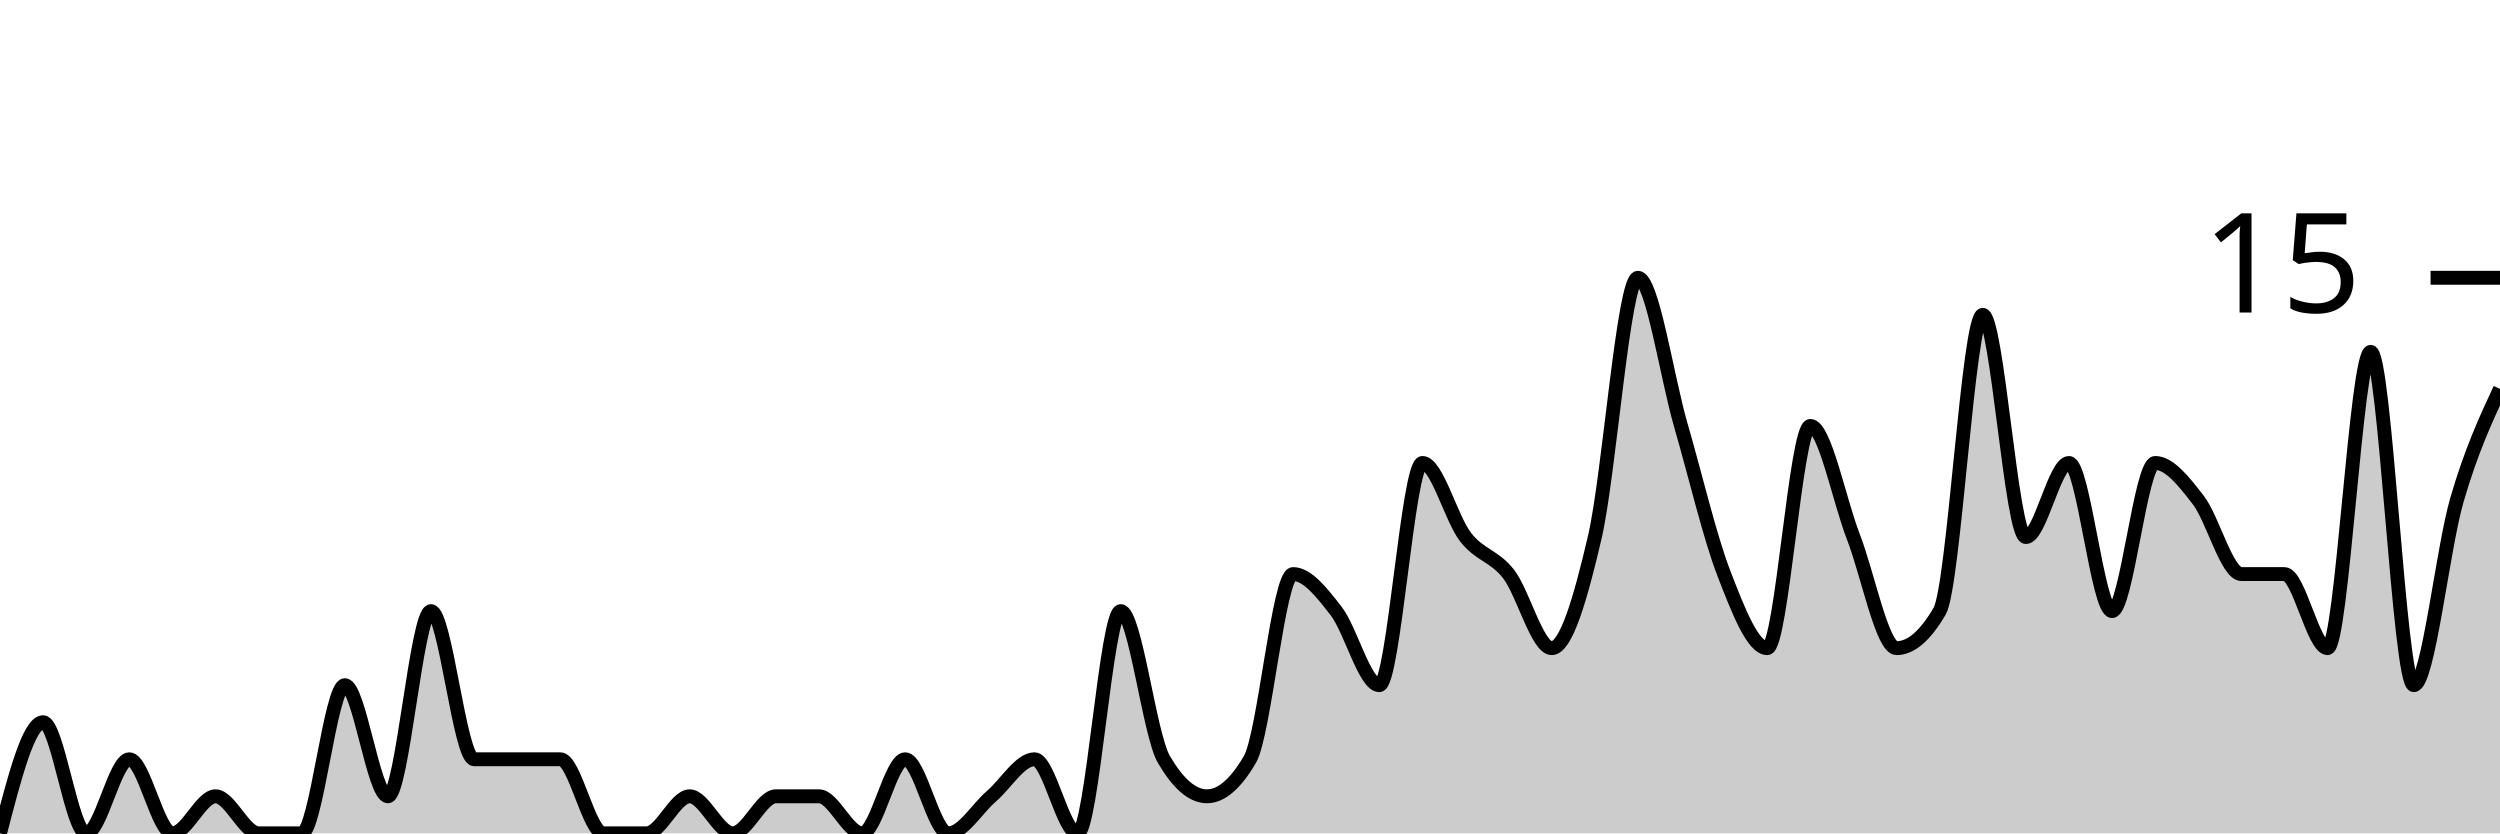
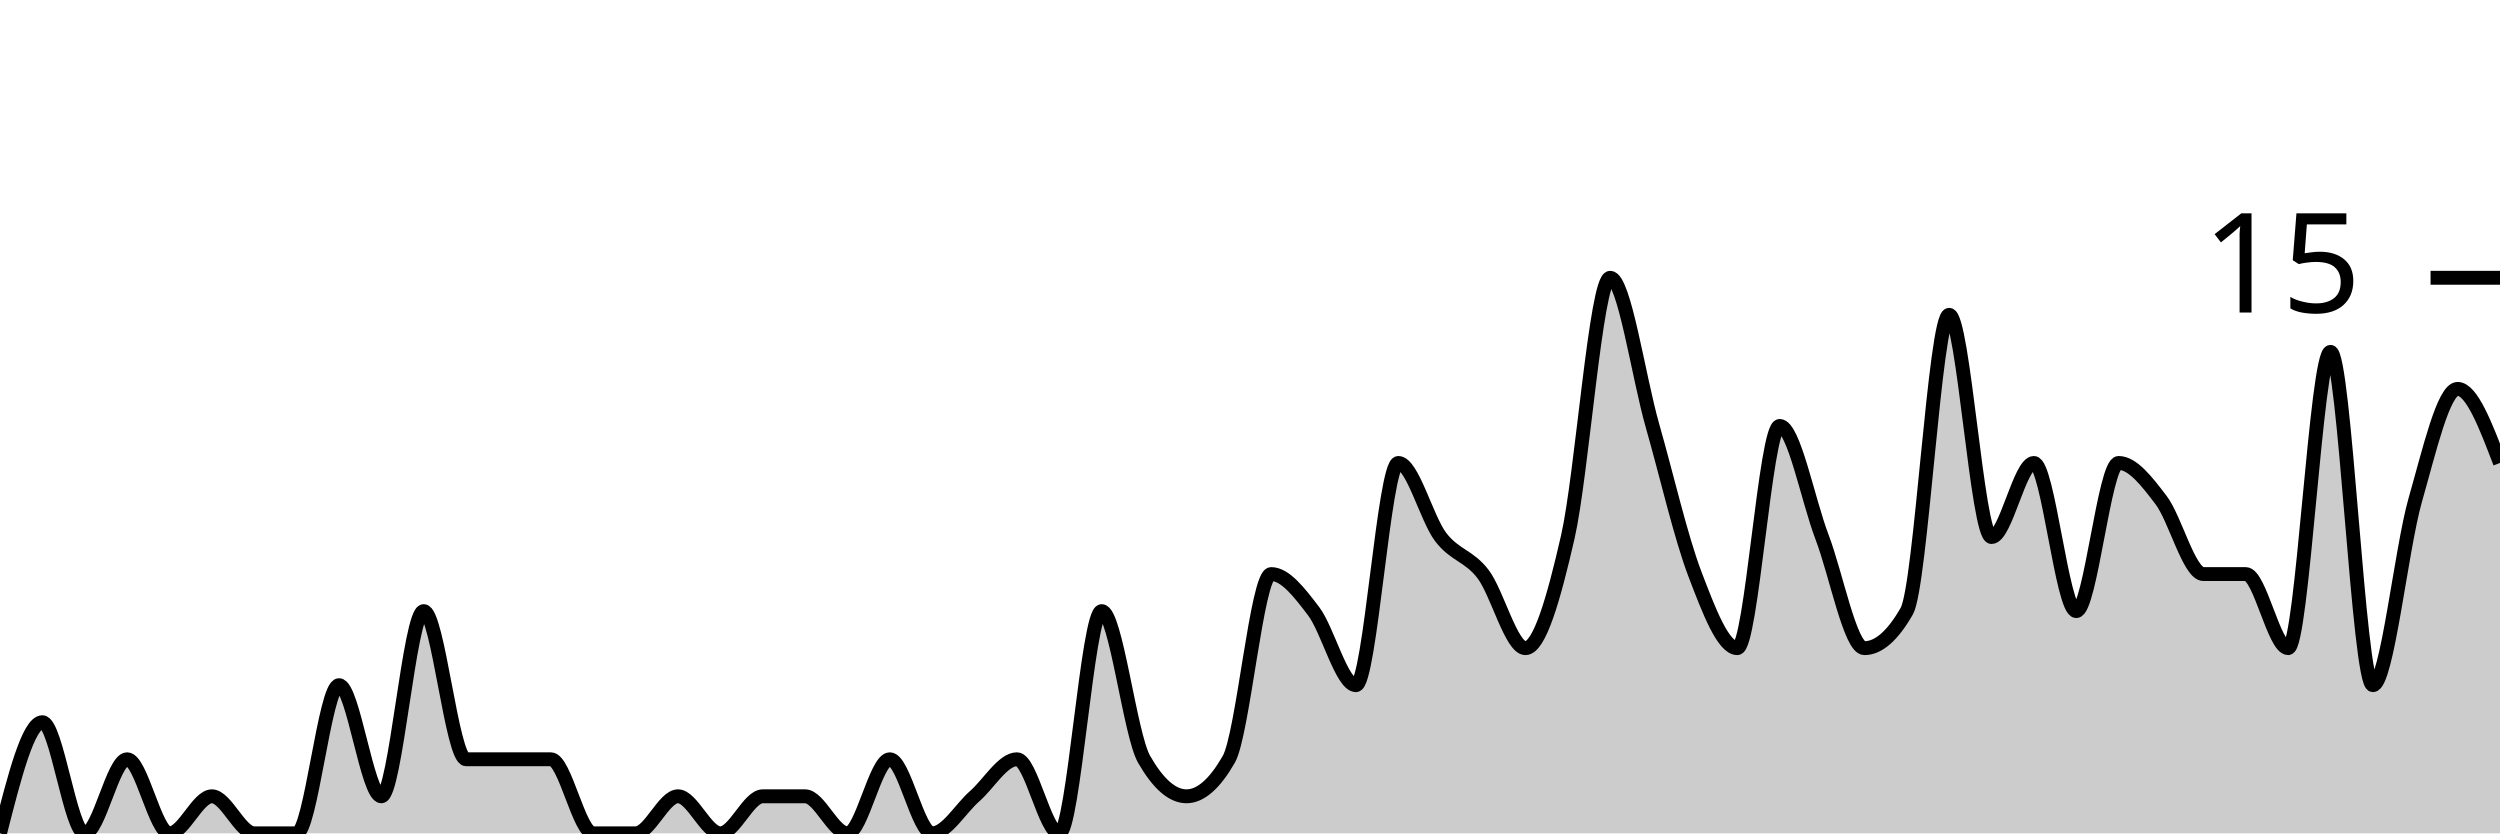
<svg xmlns="http://www.w3.org/2000/svg" viewBox="0 0 180 60">
  <g transform="translate(0,20)">
-     <path class="area" fill="rgba(0, 0, 0, 0.2)" d="M0,40C1.034,36,2.069,32,3.103,32C4.138,32,5.172,40,6.207,40C7.241,40,8.276,34.667,9.31,34.667C10.345,34.667,11.379,40,12.414,40C13.448,40,14.483,37.333,15.517,37.333C16.552,37.333,17.586,40,18.621,40C19.655,40,20.69,40,21.724,40C22.759,40,23.793,29.333,24.828,29.333C25.862,29.333,26.897,37.333,27.931,37.333C28.966,37.333,30,24,31.034,24C32.069,24,33.103,34.667,34.138,34.667C35.172,34.667,36.207,34.667,37.241,34.667C38.276,34.667,39.31,34.667,40.345,34.667C41.379,34.667,42.414,40,43.448,40C44.483,40,45.517,40,46.552,40C47.586,40,48.621,37.333,49.655,37.333C50.69,37.333,51.724,40,52.759,40C53.793,40,54.828,37.333,55.862,37.333C56.897,37.333,57.931,37.333,58.966,37.333C60,37.333,61.034,40,62.069,40C63.103,40,64.138,34.667,65.172,34.667C66.207,34.667,67.241,40,68.276,40C69.31,40,70.345,38.222,71.379,37.333C72.414,36.444,73.448,34.667,74.483,34.667C75.517,34.667,76.552,40,77.586,40C78.621,40,79.655,24,80.69,24C81.724,24,82.759,32.889,83.793,34.667C84.828,36.444,85.862,37.333,86.897,37.333C87.931,37.333,88.966,36.444,90,34.667C91.034,32.889,92.069,21.333,93.103,21.333C94.138,21.333,95.172,22.667,96.207,24C97.241,25.333,98.276,29.333,99.31,29.333C100.345,29.333,101.379,13.333,102.414,13.333C103.448,13.333,104.483,17.333,105.517,18.667C106.552,20,107.586,20,108.621,21.333C109.655,22.667,110.69,26.667,111.724,26.667C112.759,26.667,113.793,23.111,114.828,18.667C115.862,14.222,116.897,0,117.931,0C118.966,0,120,7.111,121.034,10.667C122.069,14.222,123.103,18.667,124.138,21.333C125.172,24,126.207,26.667,127.241,26.667C128.276,26.667,129.31,10.667,130.345,10.667C131.379,10.667,132.414,16,133.448,18.667C134.483,21.333,135.517,26.667,136.552,26.667C137.586,26.667,138.621,25.778,139.655,24C140.69,22.222,141.724,2.667,142.759,2.667C143.793,2.667,144.828,18.667,145.862,18.667C146.897,18.667,147.931,13.333,148.966,13.333C150,13.333,151.034,24,152.069,24C153.103,24,154.138,13.333,155.172,13.333C156.207,13.333,157.241,14.667,158.276,16C159.31,17.333,160.345,21.333,161.379,21.333C162.414,21.333,163.448,21.333,164.483,21.333C165.517,21.333,166.552,26.667,167.586,26.667C168.621,26.667,169.655,5.333,170.69,5.333C171.724,5.333,172.759,29.333,173.793,29.333C174.828,29.333,175.862,19.556,176.897,16C177.931,12.444,178.966,10.222,180,8L180,40C178.966,40,177.931,40,176.897,40C175.862,40,174.828,40,173.793,40C172.759,40,171.724,40,170.69,40C169.655,40,168.621,40,167.586,40C166.552,40,165.517,40,164.483,40C163.448,40,162.414,40,161.379,40C160.345,40,159.31,40,158.276,40C157.241,40,156.207,40,155.172,40C154.138,40,153.103,40,152.069,40C151.034,40,150,40,148.966,40C147.931,40,146.897,40,145.862,40C144.828,40,143.793,40,142.759,40C141.724,40,140.69,40,139.655,40C138.621,40,137.586,40,136.552,40C135.517,40,134.483,40,133.448,40C132.414,40,131.379,40,130.345,40C129.31,40,128.276,40,127.241,40C126.207,40,125.172,40,124.138,40C123.103,40,122.069,40,121.034,40C120,40,118.966,40,117.931,40C116.897,40,115.862,40,114.828,40C113.793,40,112.759,40,111.724,40C110.69,40,109.655,40,108.621,40C107.586,40,106.552,40,105.517,40C104.483,40,103.448,40,102.414,40C101.379,40,100.345,40,99.31,40C98.276,40,97.241,40,96.207,40C95.172,40,94.138,40,93.103,40C92.069,40,91.034,40,90,40C88.966,40,87.931,40,86.897,40C85.862,40,84.828,40,83.793,40C82.759,40,81.724,40,80.69,40C79.655,40,78.621,40,77.586,40C76.552,40,75.517,40,74.483,40C73.448,40,72.414,40,71.379,40C70.345,40,69.31,40,68.276,40C67.241,40,66.207,40,65.172,40C64.138,40,63.103,40,62.069,40C61.034,40,60,40,58.966,40C57.931,40,56.897,40,55.862,40C54.828,40,53.793,40,52.759,40C51.724,40,50.69,40,49.655,40C48.621,40,47.586,40,46.552,40C45.517,40,44.483,40,43.448,40C42.414,40,41.379,40,40.345,40C39.31,40,38.276,40,37.241,40C36.207,40,35.172,40,34.138,40C33.103,40,32.069,40,31.034,40C30,40,28.966,40,27.931,40C26.897,40,25.862,40,24.828,40C23.793,40,22.759,40,21.724,40C20.69,40,19.655,40,18.621,40C17.586,40,16.552,40,15.517,40C14.483,40,13.448,40,12.414,40C11.379,40,10.345,40,9.31,40C8.276,40,7.241,40,6.207,40C5.172,40,4.138,40,3.103,40C2.069,40,1.034,40,0,40Z" />
-     <path class="line" stroke="black" fill="none" d="M0,40C1.034,36,2.069,32,3.103,32C4.138,32,5.172,40,6.207,40C7.241,40,8.276,34.667,9.31,34.667C10.345,34.667,11.379,40,12.414,40C13.448,40,14.483,37.333,15.517,37.333C16.552,37.333,17.586,40,18.621,40C19.655,40,20.69,40,21.724,40C22.759,40,23.793,29.333,24.828,29.333C25.862,29.333,26.897,37.333,27.931,37.333C28.966,37.333,30,24,31.034,24C32.069,24,33.103,34.667,34.138,34.667C35.172,34.667,36.207,34.667,37.241,34.667C38.276,34.667,39.31,34.667,40.345,34.667C41.379,34.667,42.414,40,43.448,40C44.483,40,45.517,40,46.552,40C47.586,40,48.621,37.333,49.655,37.333C50.69,37.333,51.724,40,52.759,40C53.793,40,54.828,37.333,55.862,37.333C56.897,37.333,57.931,37.333,58.966,37.333C60,37.333,61.034,40,62.069,40C63.103,40,64.138,34.667,65.172,34.667C66.207,34.667,67.241,40,68.276,40C69.31,40,70.345,38.222,71.379,37.333C72.414,36.444,73.448,34.667,74.483,34.667C75.517,34.667,76.552,40,77.586,40C78.621,40,79.655,24,80.69,24C81.724,24,82.759,32.889,83.793,34.667C84.828,36.444,85.862,37.333,86.897,37.333C87.931,37.333,88.966,36.444,90,34.667C91.034,32.889,92.069,21.333,93.103,21.333C94.138,21.333,95.172,22.667,96.207,24C97.241,25.333,98.276,29.333,99.31,29.333C100.345,29.333,101.379,13.333,102.414,13.333C103.448,13.333,104.483,17.333,105.517,18.667C106.552,20,107.586,20,108.621,21.333C109.655,22.667,110.69,26.667,111.724,26.667C112.759,26.667,113.793,23.111,114.828,18.667C115.862,14.222,116.897,0,117.931,0C118.966,0,120,7.111,121.034,10.667C122.069,14.222,123.103,18.667,124.138,21.333C125.172,24,126.207,26.667,127.241,26.667C128.276,26.667,129.31,10.667,130.345,10.667C131.379,10.667,132.414,16,133.448,18.667C134.483,21.333,135.517,26.667,136.552,26.667C137.586,26.667,138.621,25.778,139.655,24C140.69,22.222,141.724,2.667,142.759,2.667C143.793,2.667,144.828,18.667,145.862,18.667C146.897,18.667,147.931,13.333,148.966,13.333C150,13.333,151.034,24,152.069,24C153.103,24,154.138,13.333,155.172,13.333C156.207,13.333,157.241,14.667,158.276,16C159.31,17.333,160.345,21.333,161.379,21.333C162.414,21.333,163.448,21.333,164.483,21.333C165.517,21.333,166.552,26.667,167.586,26.667C168.621,26.667,169.655,5.333,170.69,5.333C171.724,5.333,172.759,29.333,173.793,29.333C174.828,29.333,175.862,19.556,176.897,16C177.931,12.444,178.966,10.222,180,8" />
+     <path class="area" fill="rgba(0, 0, 0, 0.2)" d="M0,40C1.017,36,2.034,32,3.051,32C4.068,32,5.085,40,6.102,40C7.119,40,8.136,34.667,9.153,34.667C10.169,34.667,11.186,40,12.203,40C13.22,40,14.237,37.333,15.254,37.333C16.271,37.333,17.288,40,18.305,40C19.322,40,20.339,40,21.356,40C22.373,40,23.39,29.333,24.407,29.333C25.424,29.333,26.441,37.333,27.458,37.333C28.475,37.333,29.492,24,30.508,24C31.525,24,32.542,34.667,33.559,34.667C34.576,34.667,35.593,34.667,36.61,34.667C37.627,34.667,38.644,34.667,39.661,34.667C40.678,34.667,41.695,40,42.712,40C43.729,40,44.746,40,45.763,40C46.78,40,47.797,37.333,48.814,37.333C49.831,37.333,50.847,40,51.864,40C52.881,40,53.898,37.333,54.915,37.333C55.932,37.333,56.949,37.333,57.966,37.333C58.983,37.333,60,40,61.017,40C62.034,40,63.051,34.667,64.068,34.667C65.085,34.667,66.102,40,67.119,40C68.136,40,69.153,38.222,70.169,37.333C71.186,36.444,72.203,34.667,73.22,34.667C74.237,34.667,75.254,40,76.271,40C77.288,40,78.305,24,79.322,24C80.339,24,81.356,32.889,82.373,34.667C83.39,36.444,84.407,37.333,85.424,37.333C86.441,37.333,87.458,36.444,88.475,34.667C89.492,32.889,90.508,21.333,91.525,21.333C92.542,21.333,93.559,22.667,94.576,24C95.593,25.333,96.61,29.333,97.627,29.333C98.644,29.333,99.661,13.333,100.678,13.333C101.695,13.333,102.712,17.333,103.729,18.667C104.746,20,105.763,20,106.78,21.333C107.797,22.667,108.814,26.667,109.831,26.667C110.847,26.667,111.864,23.111,112.881,18.667C113.898,14.222,114.915,0,115.932,0C116.949,0,117.966,7.111,118.983,10.667C120,14.222,121.017,18.667,122.034,21.333C123.051,24,124.068,26.667,125.085,26.667C126.102,26.667,127.119,10.667,128.136,10.667C129.153,10.667,130.169,16,131.186,18.667C132.203,21.333,133.22,26.667,134.237,26.667C135.254,26.667,136.271,25.778,137.288,24C138.305,22.222,139.322,2.667,140.339,2.667C141.356,2.667,142.373,18.667,143.39,18.667C144.407,18.667,145.424,13.333,146.441,13.333C147.458,13.333,148.475,24,149.492,24C150.508,24,151.525,13.333,152.542,13.333C153.559,13.333,154.576,14.667,155.593,16C156.61,17.333,157.627,21.333,158.644,21.333C159.661,21.333,160.678,21.333,161.695,21.333C162.712,21.333,163.729,26.667,164.746,26.667C165.763,26.667,166.78,5.333,167.797,5.333C168.814,5.333,169.831,29.333,170.847,29.333C171.864,29.333,172.881,19.556,173.898,16C174.915,12.444,175.932,8,176.949,8C177.966,8,178.983,10.667,180,13.333L180,40C178.983,40,177.966,40,176.949,40C175.932,40,174.915,40,173.898,40C172.881,40,171.864,40,170.847,40C169.831,40,168.814,40,167.797,40C166.78,40,165.763,40,164.746,40C163.729,40,162.712,40,161.695,40C160.678,40,159.661,40,158.644,40C157.627,40,156.61,40,155.593,40C154.576,40,153.559,40,152.542,40C151.525,40,150.508,40,149.492,40C148.475,40,147.458,40,146.441,40C145.424,40,144.407,40,143.39,40C142.373,40,141.356,40,140.339,40C139.322,40,138.305,40,137.288,40C136.271,40,135.254,40,134.237,40C133.22,40,132.203,40,131.186,40C130.169,40,129.153,40,128.136,40C127.119,40,126.102,40,125.085,40C124.068,40,123.051,40,122.034,40C121.017,40,120,40,118.983,40C117.966,40,116.949,40,115.932,40C114.915,40,113.898,40,112.881,40C111.864,40,110.847,40,109.831,40C108.814,40,107.797,40,106.78,40C105.763,40,104.746,40,103.729,40C102.712,40,101.695,40,100.678,40C99.661,40,98.644,40,97.627,40C96.61,40,95.593,40,94.576,40C93.559,40,92.542,40,91.525,40C90.508,40,89.492,40,88.475,40C87.458,40,86.441,40,85.424,40C84.407,40,83.39,40,82.373,40C81.356,40,80.339,40,79.322,40C78.305,40,77.288,40,76.271,40C75.254,40,74.237,40,73.22,40C72.203,40,71.186,40,70.169,40C69.153,40,68.136,40,67.119,40C66.102,40,65.085,40,64.068,40C63.051,40,62.034,40,61.017,40C60,40,58.983,40,57.966,40C56.949,40,55.932,40,54.915,40C53.898,40,52.881,40,51.864,40C50.847,40,49.831,40,48.814,40C47.797,40,46.78,40,45.763,40C44.746,40,43.729,40,42.712,40C41.695,40,40.678,40,39.661,40C38.644,40,37.627,40,36.61,40C35.593,40,34.576,40,33.559,40C32.542,40,31.525,40,30.508,40C29.492,40,28.475,40,27.458,40C26.441,40,25.424,40,24.407,40C23.39,40,22.373,40,21.356,40C20.339,40,19.322,40,18.305,40C17.288,40,16.271,40,15.254,40C14.237,40,13.22,40,12.203,40C11.186,40,10.169,40,9.153,40C8.136,40,7.119,40,6.102,40C5.085,40,4.068,40,3.051,40C2.034,40,1.017,40,0,40Z" />
+     <path class="line" stroke="black" fill="none" d="M0,40C1.017,36,2.034,32,3.051,32C4.068,32,5.085,40,6.102,40C7.119,40,8.136,34.667,9.153,34.667C10.169,34.667,11.186,40,12.203,40C13.22,40,14.237,37.333,15.254,37.333C16.271,37.333,17.288,40,18.305,40C19.322,40,20.339,40,21.356,40C22.373,40,23.39,29.333,24.407,29.333C25.424,29.333,26.441,37.333,27.458,37.333C28.475,37.333,29.492,24,30.508,24C31.525,24,32.542,34.667,33.559,34.667C34.576,34.667,35.593,34.667,36.61,34.667C37.627,34.667,38.644,34.667,39.661,34.667C40.678,34.667,41.695,40,42.712,40C43.729,40,44.746,40,45.763,40C46.78,40,47.797,37.333,48.814,37.333C49.831,37.333,50.847,40,51.864,40C52.881,40,53.898,37.333,54.915,37.333C55.932,37.333,56.949,37.333,57.966,37.333C58.983,37.333,60,40,61.017,40C62.034,40,63.051,34.667,64.068,34.667C65.085,34.667,66.102,40,67.119,40C68.136,40,69.153,38.222,70.169,37.333C71.186,36.444,72.203,34.667,73.22,34.667C74.237,34.667,75.254,40,76.271,40C77.288,40,78.305,24,79.322,24C80.339,24,81.356,32.889,82.373,34.667C83.39,36.444,84.407,37.333,85.424,37.333C86.441,37.333,87.458,36.444,88.475,34.667C89.492,32.889,90.508,21.333,91.525,21.333C92.542,21.333,93.559,22.667,94.576,24C95.593,25.333,96.61,29.333,97.627,29.333C98.644,29.333,99.661,13.333,100.678,13.333C101.695,13.333,102.712,17.333,103.729,18.667C104.746,20,105.763,20,106.78,21.333C107.797,22.667,108.814,26.667,109.831,26.667C110.847,26.667,111.864,23.111,112.881,18.667C113.898,14.222,114.915,0,115.932,0C116.949,0,117.966,7.111,118.983,10.667C120,14.222,121.017,18.667,122.034,21.333C123.051,24,124.068,26.667,125.085,26.667C126.102,26.667,127.119,10.667,128.136,10.667C129.153,10.667,130.169,16,131.186,18.667C132.203,21.333,133.22,26.667,134.237,26.667C135.254,26.667,136.271,25.778,137.288,24C138.305,22.222,139.322,2.667,140.339,2.667C141.356,2.667,142.373,18.667,143.39,18.667C144.407,18.667,145.424,13.333,146.441,13.333C147.458,13.333,148.475,24,149.492,24C150.508,24,151.525,13.333,152.542,13.333C153.559,13.333,154.576,14.667,155.593,16C156.61,17.333,157.627,21.333,158.644,21.333C159.661,21.333,160.678,21.333,161.695,21.333C162.712,21.333,163.729,26.667,164.746,26.667C165.763,26.667,166.78,5.333,167.797,5.333C168.814,5.333,169.831,29.333,170.847,29.333C171.864,29.333,172.881,19.556,173.898,16C174.915,12.444,175.932,8,176.949,8C177.966,8,178.983,10.667,180,13.333" />
    <path class="axis-ceiling" stroke-width="1" stroke="black" fill="none" d="M175,0L180,0" />
    <text class="axis-ceiling-label" font-family="sans-serif" text-anchor="end" font-size="10px" x="170" y="2.5">15</text>
  </g>
</svg>
